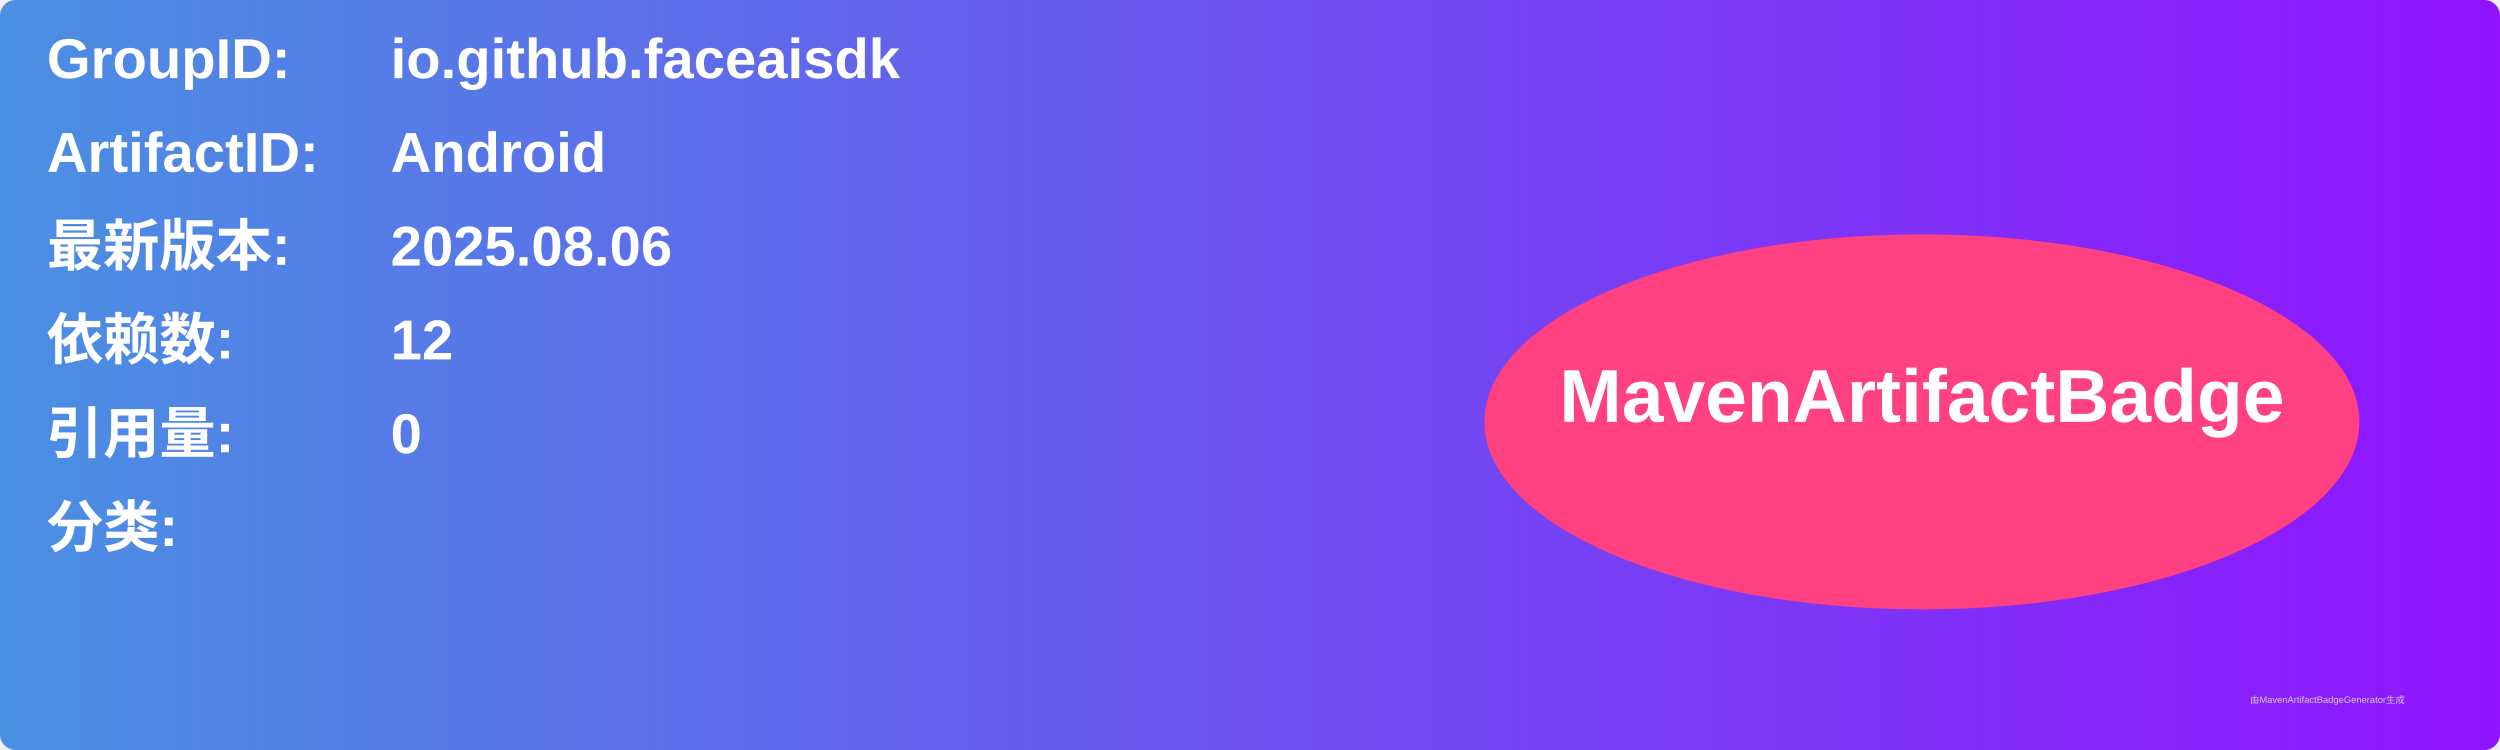
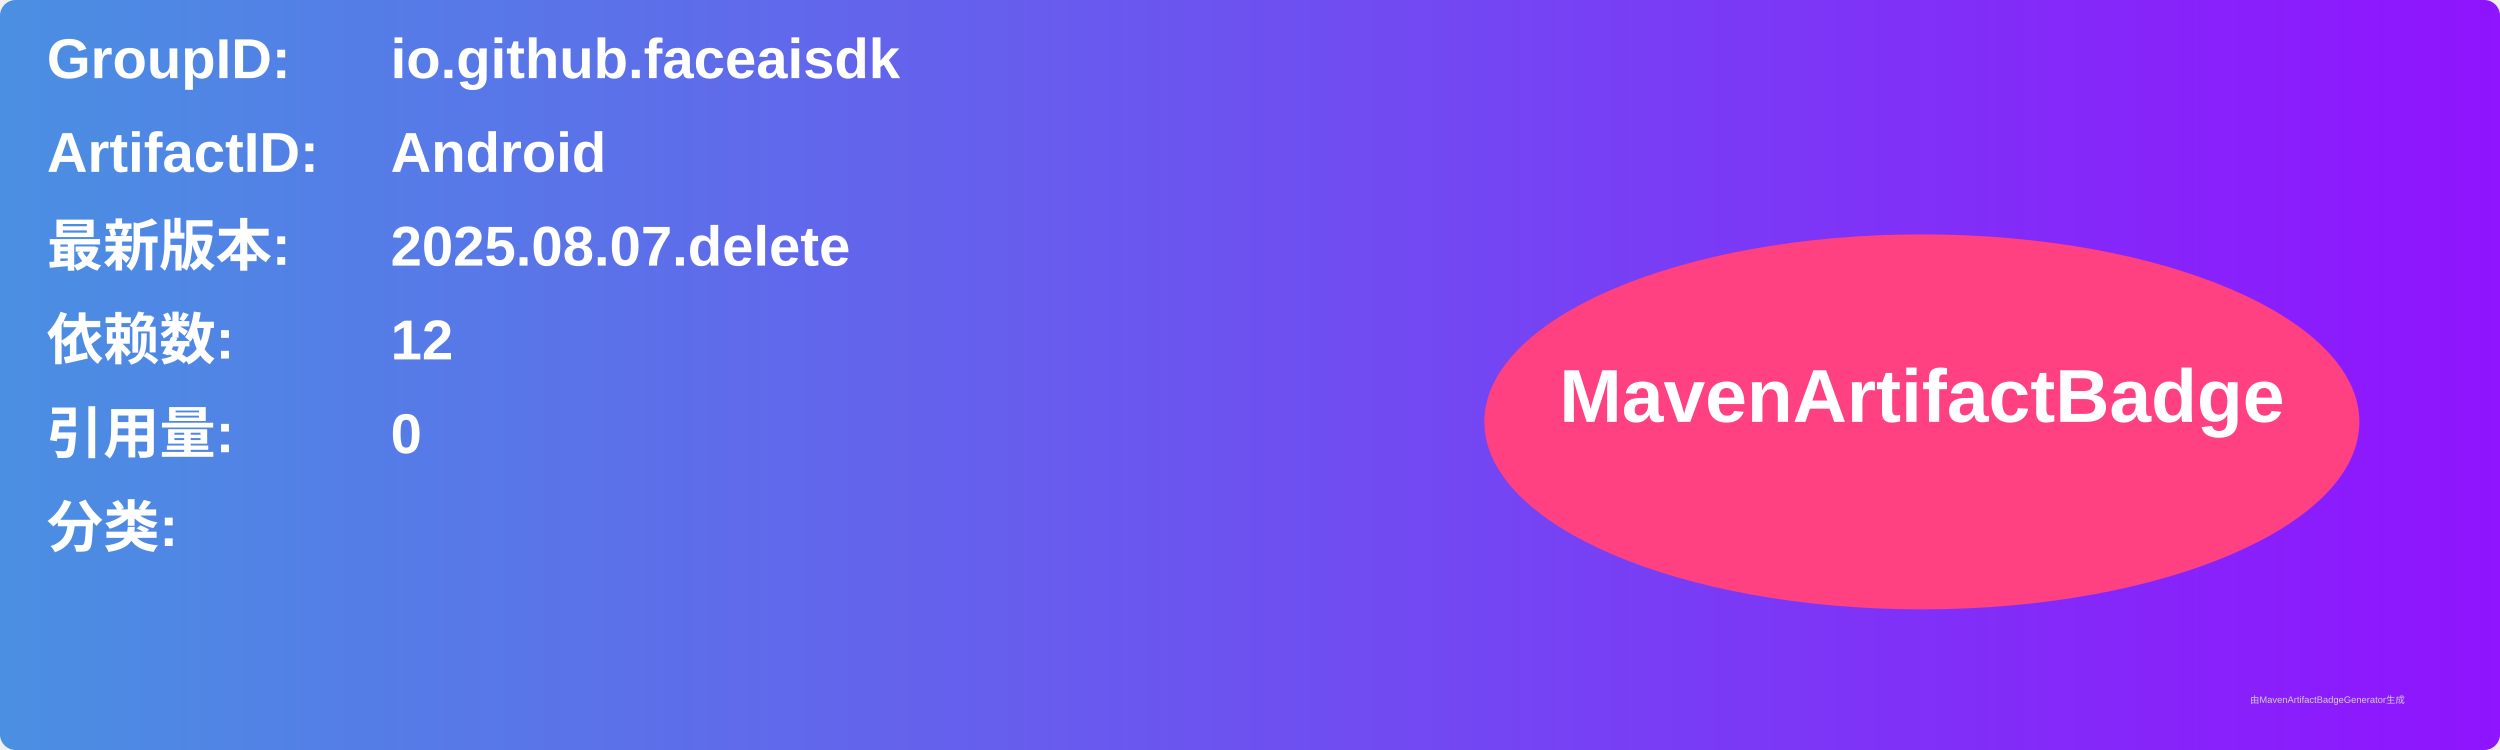
<svg xmlns="http://www.w3.org/2000/svg" width="800" height="240" viewBox="0 0 800 240">
  <linearGradient id="grad" x1="0%" y1="0%" x2="100%" y2="0%">
    <stop offset="0%" stop-color="#4a90e2" />
    <stop offset="100%" stop-color="#9013fe" />
  </linearGradient>
  <rect width="100%" height="100%" rx="5" ry="5" fill="url(#grad)" />
  <g transform="translate(15, 15)">
    <text x="0" y="10" font-family="Arial" font-size="18" fill="white" font-weight="bold" width="260">GroupID:</text>
    <text x="110" y="10" font-family="Arial" font-size="18" fill="white" font-weight="bold" width="460">io.github.faceaisdk</text>
    <text x="0" y="40" font-family="Arial" font-size="18" fill="white" font-weight="bold" width="260">ArtifactID:</text>
    <text x="110" y="40" font-family="Arial" font-size="18" fill="white" font-weight="bold" width="460">Android</text>
    <text x="0" y="70" font-family="Arial" font-size="18" fill="white" font-weight="bold">最新版本:</text>
    <text x="110" y="70" font-family="Arial" font-size="18" fill="white" font-weight="bold">
-       <tspan font-weight="bold">2025.08.06</tspan>
+       <tspan font-weight="bold">2025.08.07.delete</tspan>
    </text>
    <text x="0" y="100" font-family="Arial" font-size="18" fill="white" font-weight="bold">依赖数: </text>
    <text x="110" y="100" font-family="Arial" font-size="18" fill="white">
      <tspan font-weight="bold">12</tspan>
    </text>
    <text x="0" y="130" font-family="Arial" font-size="18" fill="white" font-weight="bold">引用量: </text>
    <text x="110" y="130" font-family="Arial" font-size="18" fill="white">
      <tspan font-weight="bold">0</tspan>
    </text>
    <text x="0" y="160" font-family="Arial" font-size="18" fill="white" font-weight="bold">分类:</text>
    <text x="10" y="190" font-family="Arial" font-size="10" fill="white">
      <tspan font-weight="bold" />
    </text>
    <ellipse cx="600" cy="120" rx="140" ry="60" fill="#ff4081" />
    <text x="600" y="120" text-anchor="middle" font-family="Arial" font-size="24" fill="white" font-weight="bold">MavenArtifactBadge</text>
  </g>
  <text x="720" y="225" font-family="Arial" font-size="3" fill="#d0d0d0">由MavenArtifactBadgeGenerator生成</text>
</svg>
